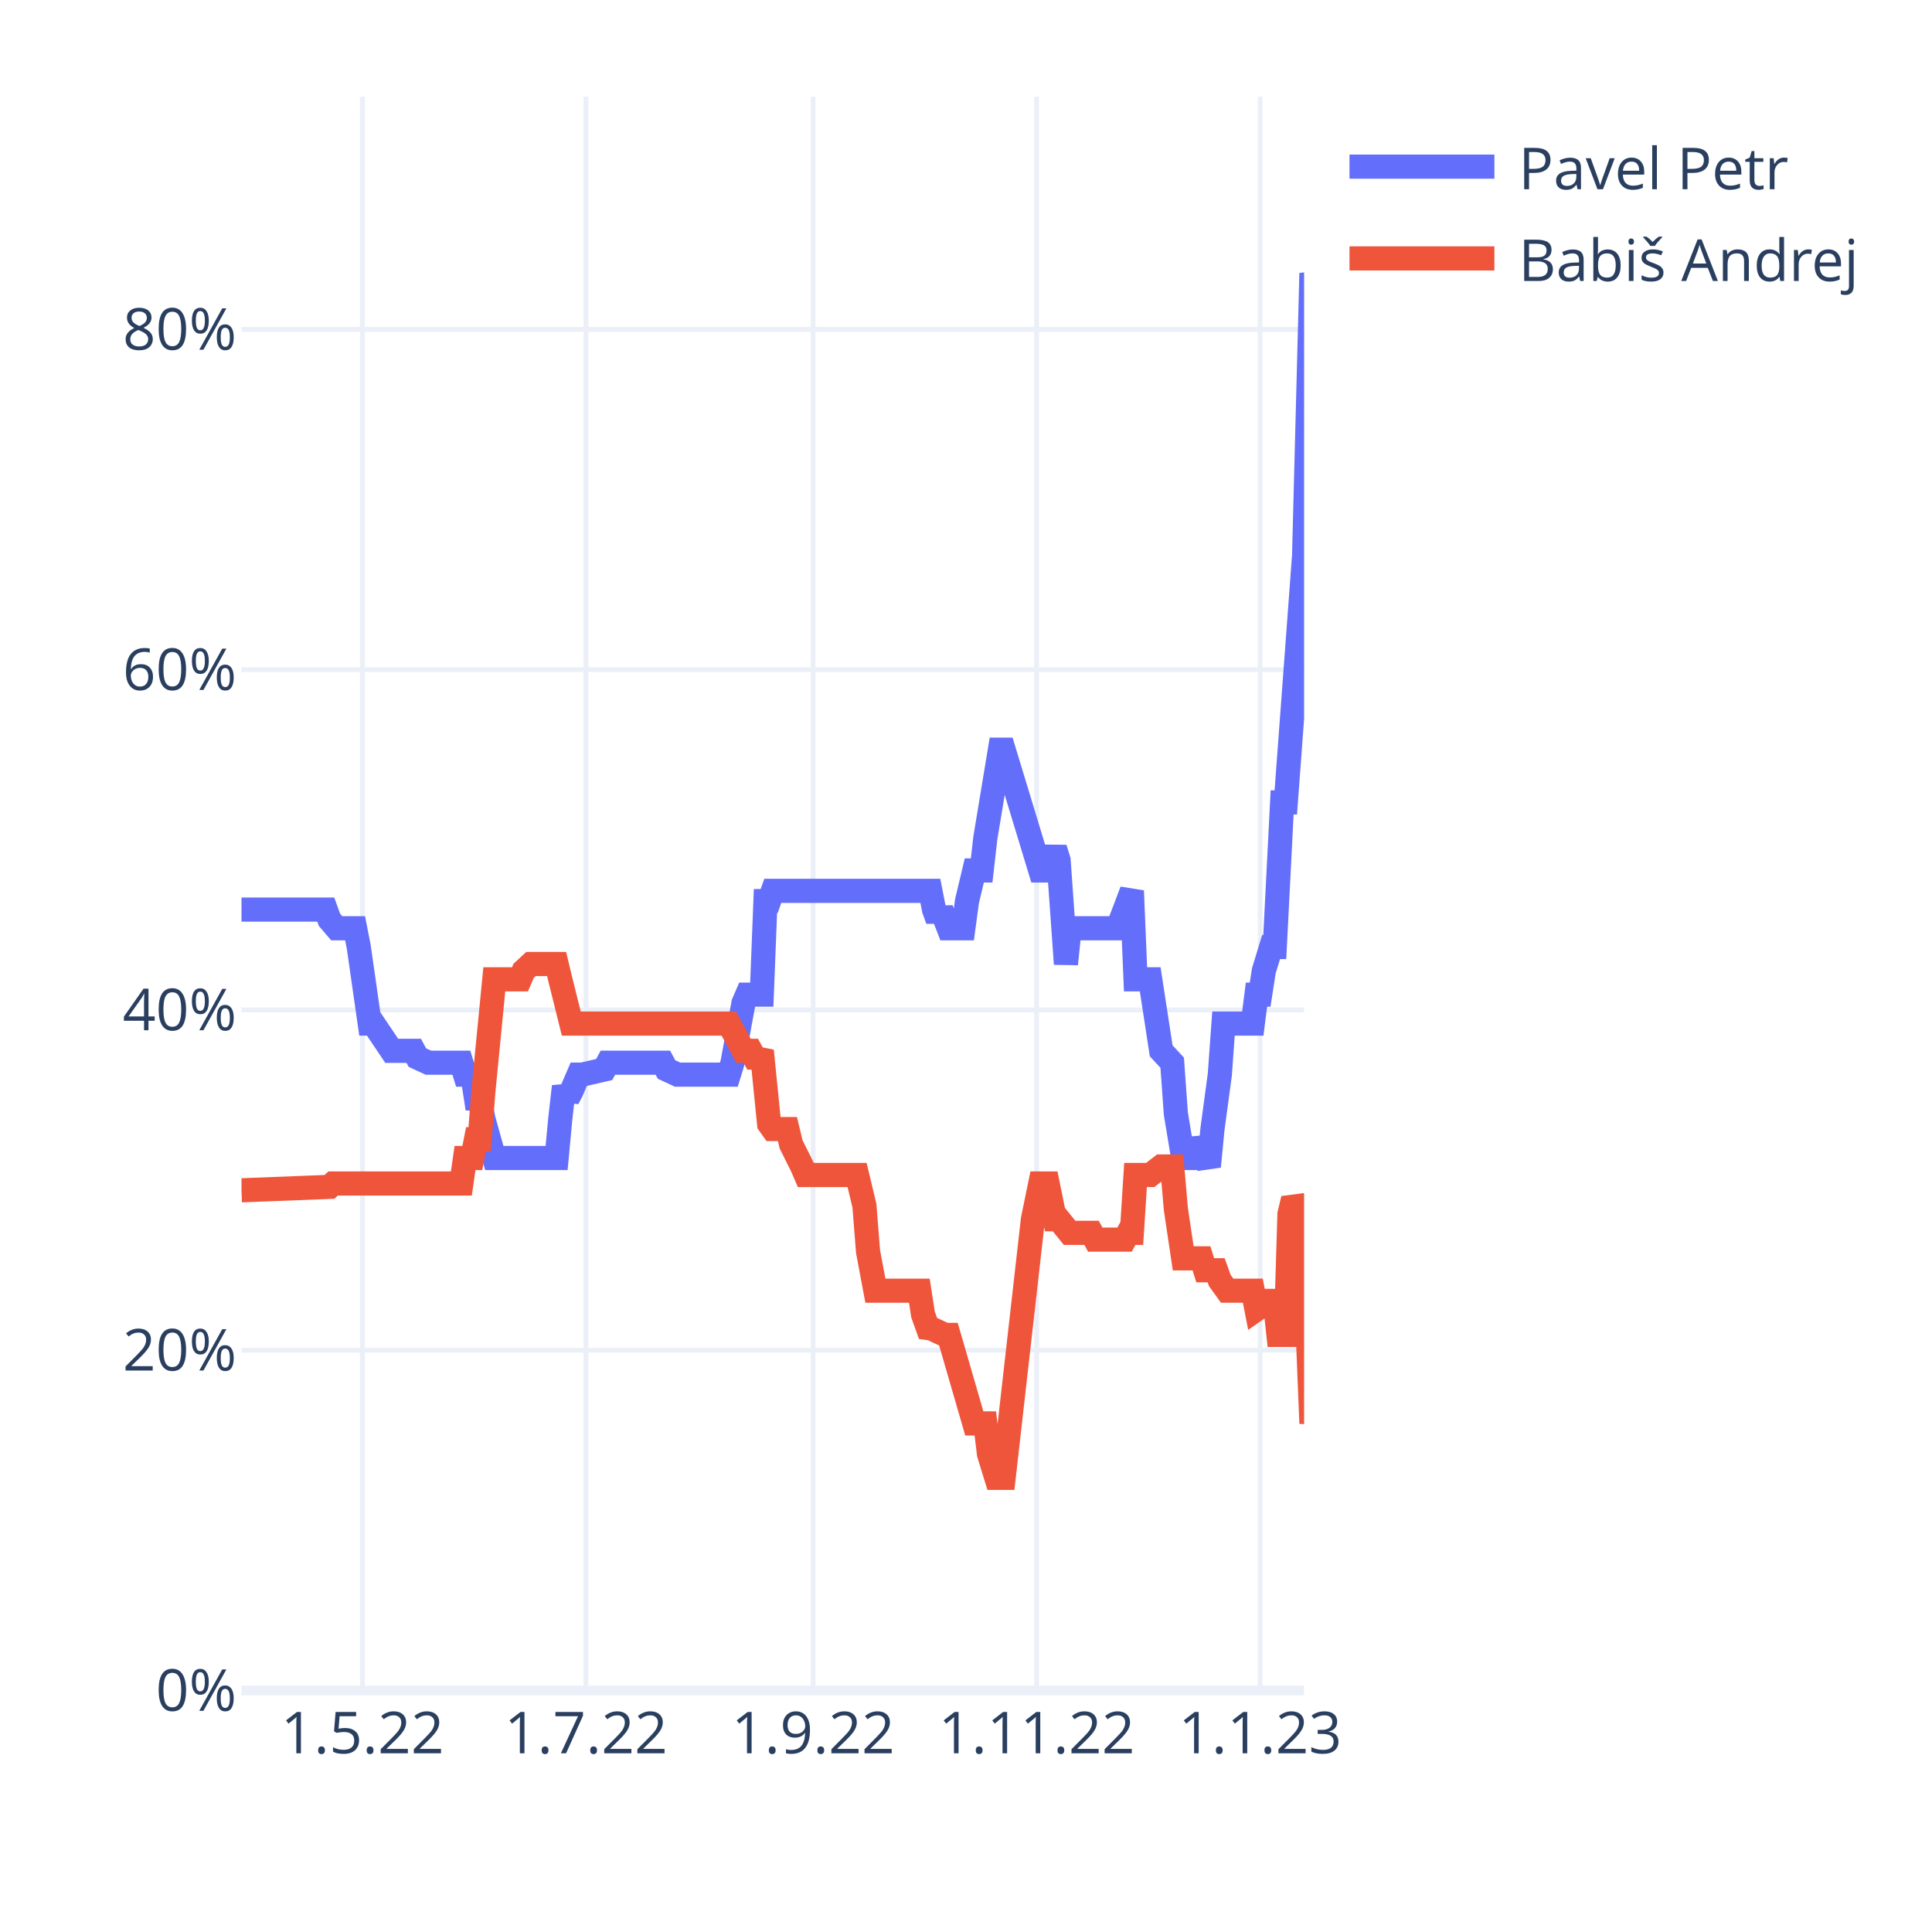
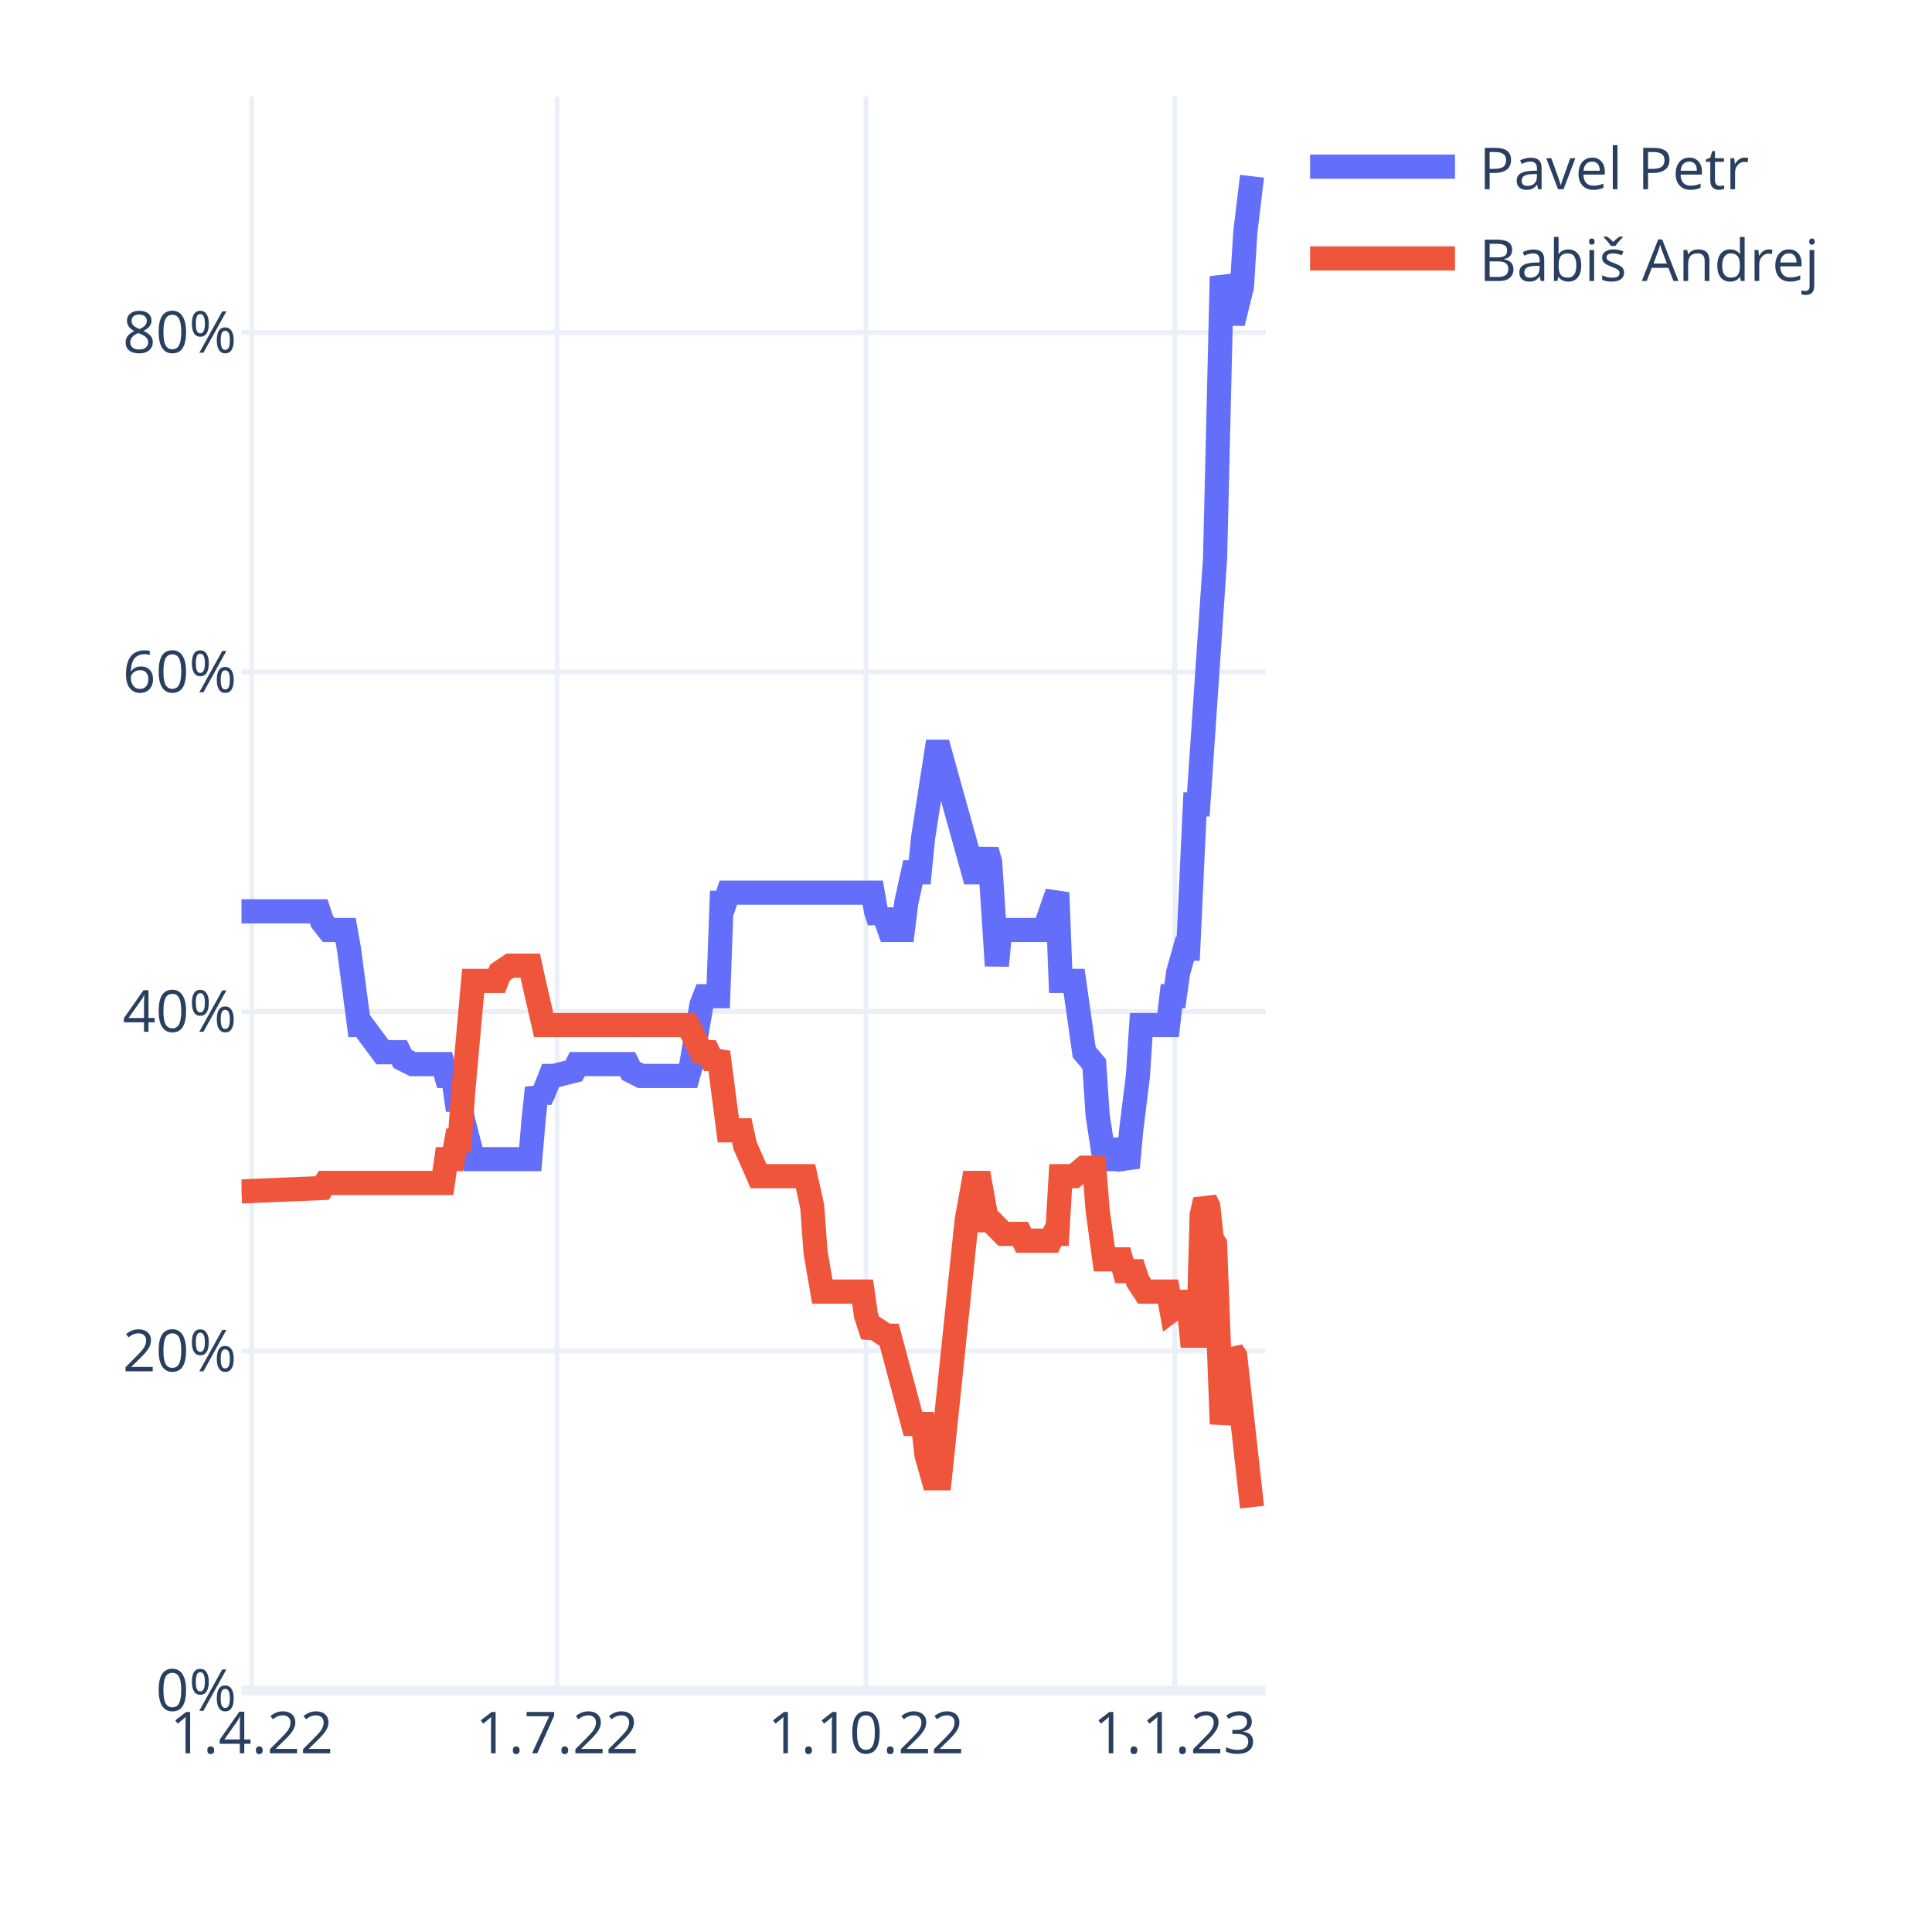
<svg xmlns="http://www.w3.org/2000/svg" class="main-svg" width="400" height="400" style="" viewBox="0 0 400 400">
  <rect x="0" y="0" width="400" height="400" style="fill: rgb(255, 255, 255); fill-opacity: 1;" />
-   <defs id="defs-93f9ce">
+   <defs id="defs-7f2c04">
    <g class="clips">
-       <clipPath id="clip93f9cexyplot" class="plotclip">
-         <rect width="220" height="330" />
+       <clipPath id="clip7f2c04xyplot" class="plotclip">
+         <rect width="212" height="330" />
      </clipPath>
-       <clipPath class="axesclip" id="clip93f9cex">
-         <rect x="50" y="0" width="220" height="400" />
+       <clipPath class="axesclip" id="clip7f2c04x">
+         <rect x="50" y="0" width="212" height="400" />
      </clipPath>
-       <clipPath class="axesclip" id="clip93f9cey">
+       <clipPath class="axesclip" id="clip7f2c04y">
        <rect x="0" y="20" width="400" height="330" />
      </clipPath>
-       <clipPath class="axesclip" id="clip93f9cexy">
-         <rect x="50" y="20" width="220" height="330" />
+       <clipPath class="axesclip" id="clip7f2c04xy">
+         <rect x="50" y="20" width="212" height="330" />
      </clipPath>
    </g>
    <g class="gradients" />
    <g class="patterns" />
  </defs>
  <g class="bglayer" />
  <g class="layer-below">
    <g class="imagelayer" />
    <g class="shapelayer" />
  </g>
  <g class="cartesianlayer">
    <g class="subplot xy">
      <g class="layer-subplot">
        <g class="shapelayer" />
        <g class="imagelayer" />
      </g>
-       <g class="minor-gridlayer">
-         <g class="x" />
-         <g class="y" />
-       </g>
      <g class="gridlayer">
        <g class="x">
-           <path class="xgrid crisp" transform="translate(75.03,0)" d="M0,20v330" style="stroke: rgb(235, 240, 248); stroke-opacity: 1; stroke-width: 1px;" />
-           <path class="xgrid crisp" transform="translate(121.31,0)" d="M0,20v330" style="stroke: rgb(235, 240, 248); stroke-opacity: 1; stroke-width: 1px;" />
-           <path class="xgrid crisp" transform="translate(168.34,0)" d="M0,20v330" style="stroke: rgb(235, 240, 248); stroke-opacity: 1; stroke-width: 1px;" />
-           <path class="xgrid crisp" transform="translate(214.62,0)" d="M0,20v330" style="stroke: rgb(235, 240, 248); stroke-opacity: 1; stroke-width: 1px;" />
-           <path class="xgrid crisp" transform="translate(260.9,0)" d="M0,20v330" style="stroke: rgb(235, 240, 248); stroke-opacity: 1; stroke-width: 1px;" />
+           <path class="xgrid crisp" transform="translate(52.09,0)" d="M0,20v330" style="stroke: rgb(235, 240, 248); stroke-opacity: 1; stroke-width: 1px;" />
+           <path class="xgrid crisp" transform="translate(115.34,0)" d="M0,20v330" style="stroke: rgb(235, 240, 248); stroke-opacity: 1; stroke-width: 1px;" />
+           <path class="xgrid crisp" transform="translate(179.29,0)" d="M0,20v330" style="stroke: rgb(235, 240, 248); stroke-opacity: 1; stroke-width: 1px;" />
+           <path class="xgrid crisp" transform="translate(243.23,0)" d="M0,20v330" style="stroke: rgb(235, 240, 248); stroke-opacity: 1; stroke-width: 1px;" />
        </g>
        <g class="y">
-           <path class="ygrid crisp" transform="translate(0,279.55)" d="M50,0h220" style="stroke: rgb(235, 240, 248); stroke-opacity: 1; stroke-width: 1px;" />
-           <path class="ygrid crisp" transform="translate(0,209.1)" d="M50,0h220" style="stroke: rgb(235, 240, 248); stroke-opacity: 1; stroke-width: 1px;" />
-           <path class="ygrid crisp" transform="translate(0,138.65)" d="M50,0h220" style="stroke: rgb(235, 240, 248); stroke-opacity: 1; stroke-width: 1px;" />
-           <path class="ygrid crisp" transform="translate(0,68.2)" d="M50,0h220" style="stroke: rgb(235, 240, 248); stroke-opacity: 1; stroke-width: 1px;" />
+           <path class="ygrid crisp" transform="translate(0,279.71)" d="M50,0h212" style="stroke: rgb(235, 240, 248); stroke-opacity: 1; stroke-width: 1px;" />
+           <path class="ygrid crisp" transform="translate(0,209.42)" d="M50,0h212" style="stroke: rgb(235, 240, 248); stroke-opacity: 1; stroke-width: 1px;" />
+           <path class="ygrid crisp" transform="translate(0,139.13)" d="M50,0h212" style="stroke: rgb(235, 240, 248); stroke-opacity: 1; stroke-width: 1px;" />
+           <path class="ygrid crisp" transform="translate(0,68.83)" d="M50,0h212" style="stroke: rgb(235, 240, 248); stroke-opacity: 1; stroke-width: 1px;" />
        </g>
      </g>
      <g class="zerolinelayer">
-         <path class="yzl zl crisp" transform="translate(0,350)" d="M50,0h220" style="stroke: rgb(235, 240, 248); stroke-opacity: 1; stroke-width: 2px;" />
+         <path class="yzl zl crisp" transform="translate(0,350)" d="M50,0h212" style="stroke: rgb(235, 240, 248); stroke-opacity: 1; stroke-width: 2px;" />
      </g>
      <path class="xlines-below" />
      <path class="ylines-below" />
      <g class="overlines-below" />
      <g class="xaxislayer-below" />
      <g class="yaxislayer-below" />
      <g class="overaxes-below" />
-       <g class="plot" transform="translate(50,20)" clip-path="url(#clip93f9cexyplot)">
+       <g class="plot" transform="translate(50,20)" clip-path="url(#clip7f2c04xyplot)">
        <g class="scatterlayer mlayer">
-           <g class="trace scatter trace15f9f0" style="stroke-miterlimit: 2; opacity: 1;">
+           <g class="trace scatter tracea6a984" style="stroke-miterlimit: 2; opacity: 1;">
            <g class="fills" />
            <g class="errorbars" />
            <g class="lines">
-               <path class="js-line" d="M0,168.32L17.45,168.32L18.21,170.43L19.72,172.19L20.48,172.19L23.52,172.19L24.28,176.07L26.55,191.92L27.31,191.92L31.1,197.56L31.86,197.56L35.66,197.56L36.41,198.96L38.69,200.02L39.45,200.02L45.52,200.02L46.28,202.49L47.79,202.49L48.55,207.42L49.31,207.42L50.07,211.64L52.34,219.75L53.1,219.75L65.24,219.75L66,211.64L66.76,204.95L67.52,207.42L68.28,206.01L69.79,202.49L70.55,202.49L75.1,201.43L75.86,200.02L87.24,200.02L88,201.43L90.28,202.49L91.03,202.49L100.9,202.49L101.66,200.02L103.93,187.69L104.69,185.93L107.72,185.93L108.48,166.56L109.24,166.56L110,164.44L142.62,164.44L143.38,168.32L144.14,170.43L144.9,168.32L146.41,172.19L147.17,172.19L149.45,172.19L150.21,166.56L151.72,160.22L152.48,160.22L153.24,160.22L154,153.52L157.03,135.21L157.79,135.21L165.38,160.22L166.9,160.22L168.41,155.64L169.17,158.1L170.69,179.59L171.45,172.19L181.31,172.19L182.07,170.43L184.34,164.44L185.1,182.76L188.14,182.76L190.41,197.56L192.69,200.02L193.45,210.59L194.97,219.75L195.72,219.75L197.24,219.75L198,215.87L200.28,221.51L201.03,213.76L202.55,202.49L203.31,191.92L209.38,191.92L210.14,185.93L210.9,185.93L211.66,181L213.17,176.07L213.93,176.07L215.45,146.13L216.21,146.13L220,95.05L221.52,36.58L223.79,44.33L224.55,44.33L226.07,38.69L226.83,27.42L228.34,16.5" style="vector-effect: non-scaling-stroke; fill: none; stroke: rgb(99, 110, 250); stroke-opacity: 1; stroke-width: 5px; opacity: 1;" />
+               <path class="js-line" d="M0,168.68L15.99,168.68L16.68,170.79L18.07,172.55L18.77,172.55L21.55,172.55L22.24,176.41L24.33,192.23L25.02,192.23L29.19,197.85L29.89,197.85L32.67,197.85L33.36,199.26L35.45,200.31L36.14,200.31L41.7,200.31L42.4,202.77L43.79,202.77L44.49,207.69L45.18,207.69L45.88,211.91L47.96,219.99L48.66,219.99L59.78,219.99L60.47,211.91L61.17,205.23L61.86,207.69L62.56,206.29L63.95,202.77L64.64,202.77L68.81,201.72L69.51,200.31L79.93,200.31L80.63,201.72L82.71,202.77L83.41,202.77L92.45,202.77L93.14,200.31L95.23,188.01L95.92,186.25L98.7,186.25L99.4,166.92L100.09,166.92L100.79,164.82L130.68,164.82L131.37,168.68L132.07,170.79L132.76,168.68L134.15,172.55L134.85,172.55L136.93,172.55L137.63,166.92L139.02,160.6L139.71,160.6L140.41,160.6L141.1,153.57L143.88,135.64L144.58,135.64L151.53,160.6L152.92,160.6L154.31,156.03L155,158.49L156.39,179.93L157.09,172.55L157.78,172.55L166.12,172.55L166.82,170.79L168.9,164.82L169.6,183.09L172.38,183.09L174.47,197.85L176.55,200.31L177.25,210.86L178.64,219.99L179.33,219.99L180.72,219.99L181.42,216.13L183.5,221.75L184.2,214.02L185.59,202.77L186.28,192.23L191.84,192.23L192.54,186.25L193.23,186.25L193.93,181.33L195.32,176.41L196.01,176.41L197.4,146.54L198.1,146.54L201.57,95.58L202.96,37.24L205.05,44.97L205.74,44.97L207.13,39.34L207.83,28.1L209.22,16.5" style="vector-effect: non-scaling-stroke; fill: none; stroke: rgb(99, 110, 250); stroke-opacity: 1; stroke-width: 5px; opacity: 1;" />
            </g>
            <g class="points" />
            <g class="text" />
          </g>
-           <g class="trace scatter traceb598da" style="stroke-miterlimit: 2; opacity: 1;">
+           <g class="trace scatter trace8c970a" style="stroke-miterlimit: 2; opacity: 1;">
            <g class="fills" />
            <g class="errorbars" />
            <g class="lines">
-               <path class="js-line" d="M0,226.44L18.21,225.73L18.97,225.03L45.52,225.03L46.28,219.75L47.79,219.75L48.55,215.87L49.31,215.87L50.07,206.01L52.34,182.76L53.1,182.76L57.66,182.76L58.41,181L59.93,179.59L60.69,179.59L65.24,179.59L66,182.76L68.28,191.92L69.03,191.92L100.9,191.92L101.66,193.33L103.93,197.56L104.69,197.56L105.45,197.56L106.21,198.96L106.97,198.96L107.72,197.56L109.24,212.7L110,213.76L113.03,213.76L113.79,216.93L116.07,221.51L116.83,223.27L127.45,223.27L128.21,226.44L128.97,229.61L129.72,239.12L131.24,247.22L132,247.22L140.34,247.22L141.1,252.15L142.62,256.38L143.38,255.32L145.66,256.38L146.41,256.38L151.72,274.7L152.48,274.7L154,274.7L154.76,281.04L156.28,285.97L157.03,285.97L157.79,285.97L163.86,232.43L165.38,225.03L166.9,225.03L168.41,232.43L169.17,232.43L171.45,235.25L172.21,235.25L176,235.25L176.76,236.65L182.83,236.65L183.59,235.25L184.34,235.25L185.1,223.27L188.14,223.27L190.41,221.51L192.69,221.51L193.45,230.31L194.97,240.53L195.72,240.53L198.76,240.53L199.52,242.99L201.79,242.99L202.55,245.11L204.07,247.22L204.83,247.22L209.38,247.22L210.14,251.1L211.66,250.04L212.41,249.34L213.93,249.34L214.69,256.38L216.21,256.38L216.97,231.37L217.72,228.2L218.48,229.61L219.24,236.3L220,237.36L221.52,274.7L223.79,259.55L224.55,260.61L228.34,291.25" style="vector-effect: non-scaling-stroke; fill: none; stroke: rgb(239, 85, 59); stroke-opacity: 1; stroke-width: 5px; opacity: 1;" />
+               <path class="js-line" d="M0,226.67L16.68,225.97L17.38,224.91L41.7,224.91L42.4,219.99L43.79,219.99L44.49,216.13L45.18,216.13L45.88,206.29L47.96,183.09L48.66,183.09L52.83,183.09L53.52,181.33L55.61,179.93L56.3,179.93L59.78,179.93L60.47,183.09L62.56,192.23L63.25,192.23L92.45,192.23L93.14,193.63L95.23,197.85L95.92,197.85L96.62,197.85L97.31,199.26L98.01,199.26L98.7,197.85L100.79,214.02L101.48,214.02L103.57,214.02L104.26,217.18L107.04,223.51L107.74,223.51L116.77,223.51L117.47,226.67L118.16,229.83L118.86,239.32L120.25,247.41L120.94,247.41L128.59,247.41L129.29,252.33L130.68,256.55L131.37,255.14L133.46,256.55L134.15,256.55L139.02,274.82L139.71,274.82L141.1,274.82L141.8,281.15L143.19,286.07L143.88,286.07L144.58,286.07L150.14,232.65L151.53,224.91L152.92,224.91L154.31,232.65L155,232.65L157.78,235.46L158.48,235.46L161.26,235.46L161.95,236.86L167.51,236.86L168.21,235.46L168.9,235.46L169.6,223.51L172.38,223.51L174.47,221.75L176.55,221.75L177.25,230.54L178.64,240.73L179.33,240.73L182.11,240.73L182.81,243.19L184.89,243.19L185.59,245.3L186.98,247.41L187.67,247.41L191.84,247.41L192.54,251.27L193.93,250.22L194.62,249.52L196.01,249.52L196.71,256.55L198.1,256.55L198.79,231.59L199.49,228.43L200.18,229.83L200.88,236.51L201.57,237.57L202.96,274.82L205.05,259.71L205.74,260.76L209.22,292.04" style="vector-effect: non-scaling-stroke; fill: none; stroke: rgb(239, 85, 59); stroke-opacity: 1; stroke-width: 5px; opacity: 1;" />
            </g>
            <g class="points" />
            <g class="text" />
          </g>
        </g>
      </g>
      <g class="overplot" />
      <path class="xlines-above crisp" d="M0,0" style="fill: none;" />
      <path class="ylines-above crisp" d="M0,0" style="fill: none;" />
      <g class="overlines-above" />
      <g class="xaxislayer-above">
        <g class="xtick">
-           <text text-anchor="middle" x="0" y="363" transform="translate(75.03,0)" style="font-family: 'Open Sans', verdana, arial, sans-serif; font-size: 12px; fill: rgb(42, 63, 95); fill-opacity: 1; white-space: pre; opacity: 1;">1.5.22</text>
+           <text text-anchor="middle" x="0" y="363" transform="translate(52.09,0)" style="font-family: 'Open Sans', verdana, arial, sans-serif; font-size: 12px; fill: rgb(42, 63, 95); fill-opacity: 1; white-space: pre; opacity: 1;">1.4.22</text>
        </g>
        <g class="xtick">
-           <text text-anchor="middle" x="0" y="363" style="font-family: 'Open Sans', verdana, arial, sans-serif; font-size: 12px; fill: rgb(42, 63, 95); fill-opacity: 1; white-space: pre; opacity: 1;" transform="translate(121.31,0)">1.7.22</text>
+           <text text-anchor="middle" x="0" y="363" style="font-family: 'Open Sans', verdana, arial, sans-serif; font-size: 12px; fill: rgb(42, 63, 95); fill-opacity: 1; white-space: pre; opacity: 1;" transform="translate(115.34,0)">1.7.22</text>
        </g>
        <g class="xtick">
-           <text text-anchor="middle" x="0" y="363" style="font-family: 'Open Sans', verdana, arial, sans-serif; font-size: 12px; fill: rgb(42, 63, 95); fill-opacity: 1; white-space: pre; opacity: 1;" transform="translate(168.34,0)">1.9.22</text>
+           <text text-anchor="middle" x="0" y="363" style="font-family: 'Open Sans', verdana, arial, sans-serif; font-size: 12px; fill: rgb(42, 63, 95); fill-opacity: 1; white-space: pre; opacity: 1;" transform="translate(179.29,0)">1.10.22</text>
        </g>
        <g class="xtick">
-           <text text-anchor="middle" x="0" y="363" style="font-family: 'Open Sans', verdana, arial, sans-serif; font-size: 12px; fill: rgb(42, 63, 95); fill-opacity: 1; white-space: pre; opacity: 1;" transform="translate(214.62,0)">1.11.22</text>
-         </g>
-         <g class="xtick">
-           <text text-anchor="middle" x="0" y="363" style="font-family: 'Open Sans', verdana, arial, sans-serif; font-size: 12px; fill: rgb(42, 63, 95); fill-opacity: 1; white-space: pre; opacity: 1;" transform="translate(260.9,0)">1.1.23</text>
+           <text text-anchor="middle" x="0" y="363" style="font-family: 'Open Sans', verdana, arial, sans-serif; font-size: 12px; fill: rgb(42, 63, 95); fill-opacity: 1; white-space: pre; opacity: 1;" transform="translate(243.23,0)">1.1.23</text>
        </g>
      </g>
      <g class="yaxislayer-above">
        <g class="ytick">
          <text text-anchor="end" x="49" y="4.2" transform="translate(0,350)" style="font-family: 'Open Sans', verdana, arial, sans-serif; font-size: 12px; fill: rgb(42, 63, 95); fill-opacity: 1; white-space: pre; opacity: 1;">0%</text>
        </g>
        <g class="ytick">
-           <text text-anchor="end" x="49" y="4.2" style="font-family: 'Open Sans', verdana, arial, sans-serif; font-size: 12px; fill: rgb(42, 63, 95); fill-opacity: 1; white-space: pre; opacity: 1;" transform="translate(0,279.55)">20%</text>
+           <text text-anchor="end" x="49" y="4.2" style="font-family: 'Open Sans', verdana, arial, sans-serif; font-size: 12px; fill: rgb(42, 63, 95); fill-opacity: 1; white-space: pre; opacity: 1;" transform="translate(0,279.71)">20%</text>
        </g>
        <g class="ytick">
-           <text text-anchor="end" x="49" y="4.2" style="font-family: 'Open Sans', verdana, arial, sans-serif; font-size: 12px; fill: rgb(42, 63, 95); fill-opacity: 1; white-space: pre; opacity: 1;" transform="translate(0,209.1)">40%</text>
+           <text text-anchor="end" x="49" y="4.2" style="font-family: 'Open Sans', verdana, arial, sans-serif; font-size: 12px; fill: rgb(42, 63, 95); fill-opacity: 1; white-space: pre; opacity: 1;" transform="translate(0,209.42)">40%</text>
        </g>
        <g class="ytick">
-           <text text-anchor="end" x="49" y="4.2" style="font-family: 'Open Sans', verdana, arial, sans-serif; font-size: 12px; fill: rgb(42, 63, 95); fill-opacity: 1; white-space: pre; opacity: 1;" transform="translate(0,138.65)">60%</text>
+           <text text-anchor="end" x="49" y="4.2" style="font-family: 'Open Sans', verdana, arial, sans-serif; font-size: 12px; fill: rgb(42, 63, 95); fill-opacity: 1; white-space: pre; opacity: 1;" transform="translate(0,139.13)">60%</text>
        </g>
        <g class="ytick">
-           <text text-anchor="end" x="49" y="4.2" style="font-family: 'Open Sans', verdana, arial, sans-serif; font-size: 12px; fill: rgb(42, 63, 95); fill-opacity: 1; white-space: pre; opacity: 1;" transform="translate(0,68.2)">80%</text>
+           <text text-anchor="end" x="49" y="4.2" style="font-family: 'Open Sans', verdana, arial, sans-serif; font-size: 12px; fill: rgb(42, 63, 95); fill-opacity: 1; white-space: pre; opacity: 1;" transform="translate(0,68.83)">80%</text>
        </g>
      </g>
      <g class="overaxes-above" />
    </g>
  </g>
  <g class="polarlayer" />
  <g class="smithlayer" />
  <g class="ternarylayer" />
  <g class="geolayer" />
  <g class="funnelarealayer" />
  <g class="pielayer" />
  <g class="iciclelayer" />
  <g class="treemaplayer" />
  <g class="sunburstlayer" />
  <g class="glimages" />
-   <defs id="topdefs-93f9ce">
+   <defs id="topdefs-7f2c04">
    <g class="clips" />
-     <clipPath id="legend93f9ce">
-       <rect width="114" height="48" x="0" y="0" />
+     <clipPath id="legend7f2c04">
+       <rect width="122" height="48" x="0" y="0" />
    </clipPath>
  </defs>
  <g class="layer-above">
    <g class="imagelayer" />
    <g class="shapelayer" />
  </g>
  <g class="infolayer">
-     <g class="legend" pointer-events="all" transform="translate(274.4,20)">
-       <rect class="bg" shape-rendering="crispEdges" width="114" height="48" x="0" y="0" style="stroke: rgb(68, 68, 68); stroke-opacity: 1; fill: rgb(255, 255, 255); fill-opacity: 1; stroke-width: 0px;" />
-       <g class="scrollbox" transform="" clip-path="url(#legend93f9ce)">
+     <g class="legend" pointer-events="all" transform="translate(266.24,20)">
+       <rect class="bg" shape-rendering="crispEdges" width="122" height="48" x="0" y="0" style="stroke: rgb(68, 68, 68); stroke-opacity: 1; fill: rgb(255, 255, 255); fill-opacity: 1; stroke-width: 0px;" />
+       <g class="scrollbox" transform="" clip-path="url(#legend7f2c04)">
        <g class="groups">
          <g class="traces" transform="translate(0,14.5)" style="opacity: 1;">
            <text class="legendtext" text-anchor="start" x="40" y="4.68" style="font-family: 'Open Sans', verdana, arial, sans-serif; font-size: 12px; fill: rgb(42, 63, 95); fill-opacity: 1; white-space: pre;">Pavel Petr</text>
            <g class="layers" style="opacity: 1;">
              <g class="legendfill" />
              <g class="legendlines">
                <path class="js-line" d="M5,0h30" style="fill: none; stroke: rgb(99, 110, 250); stroke-opacity: 1; stroke-width: 5px;" />
              </g>
              <g class="legendsymbols">
                <g class="legendpoints" />
              </g>
            </g>
-             <rect class="legendtoggle" x="0" y="-9.5" width="108.047" height="19" style="fill: rgb(0, 0, 0); fill-opacity: 0;" />
+             <rect class="legendtoggle" x="0" y="-9.5" width="116.359" height="19" style="fill: rgb(0, 0, 0); fill-opacity: 0;" />
          </g>
          <g class="traces" transform="translate(0,33.5)" style="opacity: 1;">
            <text class="legendtext" text-anchor="start" x="40" y="4.68" style="font-family: 'Open Sans', verdana, arial, sans-serif; font-size: 12px; fill: rgb(42, 63, 95); fill-opacity: 1; white-space: pre;">Babiš Andrej</text>
            <g class="layers" style="opacity: 1;">
              <g class="legendfill" />
              <g class="legendlines">
                <path class="js-line" d="M5,0h30" style="fill: none; stroke: rgb(239, 85, 59); stroke-opacity: 1; stroke-width: 5px;" />
              </g>
              <g class="legendsymbols">
                <g class="legendpoints" />
              </g>
            </g>
-             <rect class="legendtoggle" x="0" y="-9.5" width="108.047" height="19" style="fill: rgb(0, 0, 0); fill-opacity: 0;" />
+             <rect class="legendtoggle" x="0" y="-9.5" width="116.359" height="19" style="fill: rgb(0, 0, 0); fill-opacity: 0;" />
          </g>
        </g>
      </g>
      <rect class="scrollbar" rx="20" ry="3" width="0" height="0" x="0" y="0" style="fill: rgb(128, 139, 164); fill-opacity: 1;" />
    </g>
    <g class="g-gtitle" />
    <g class="g-xtitle" />
    <g class="g-ytitle" />
  </g>
</svg>
